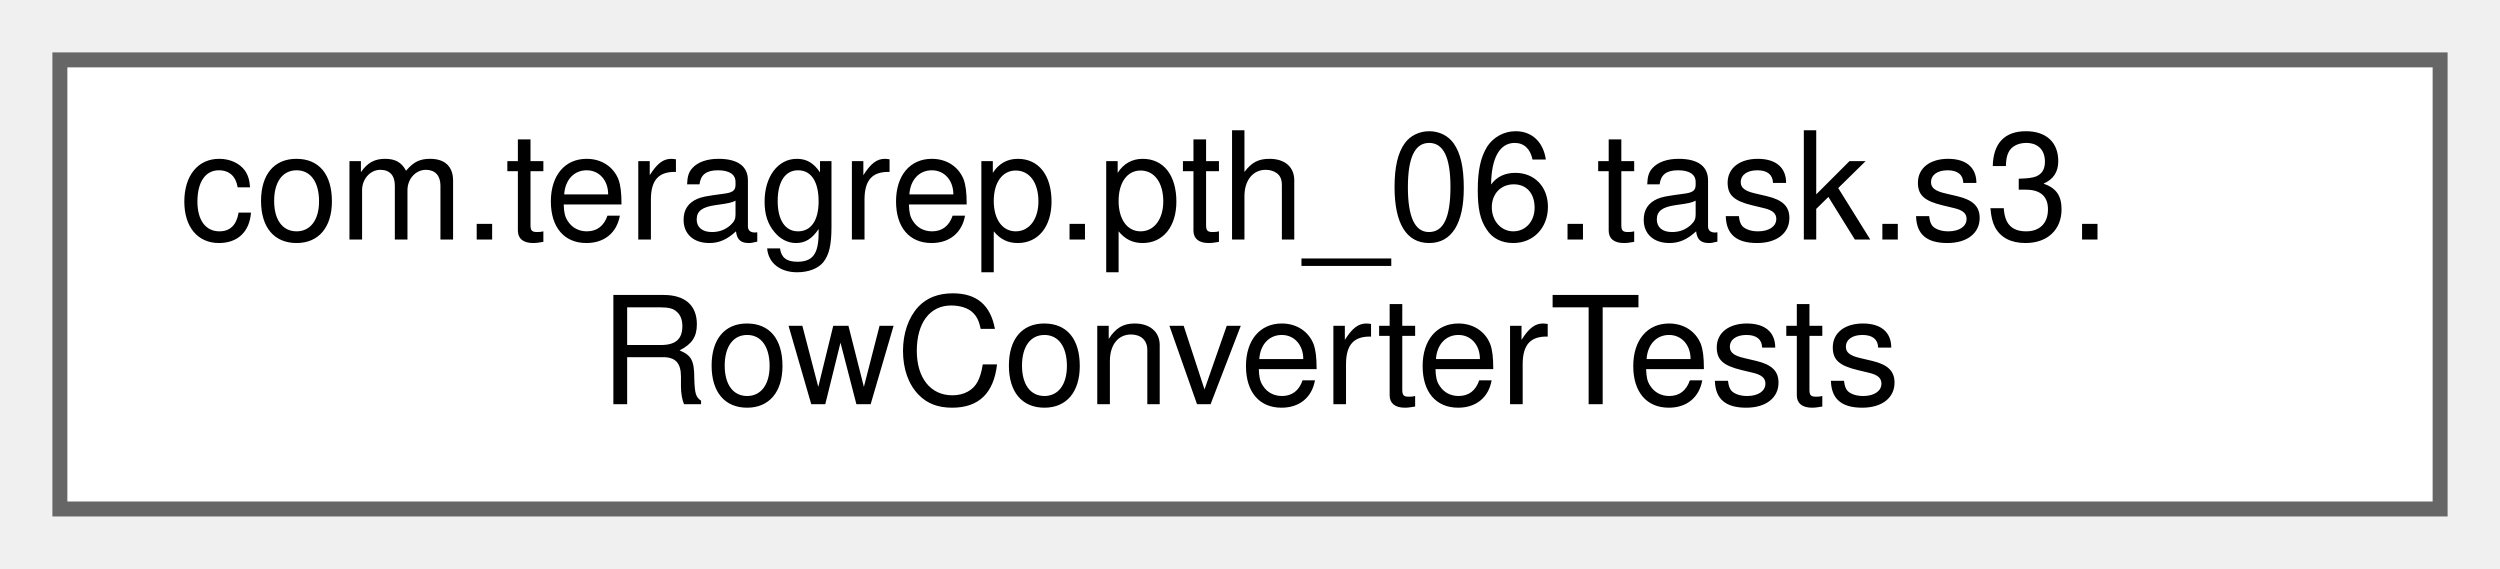
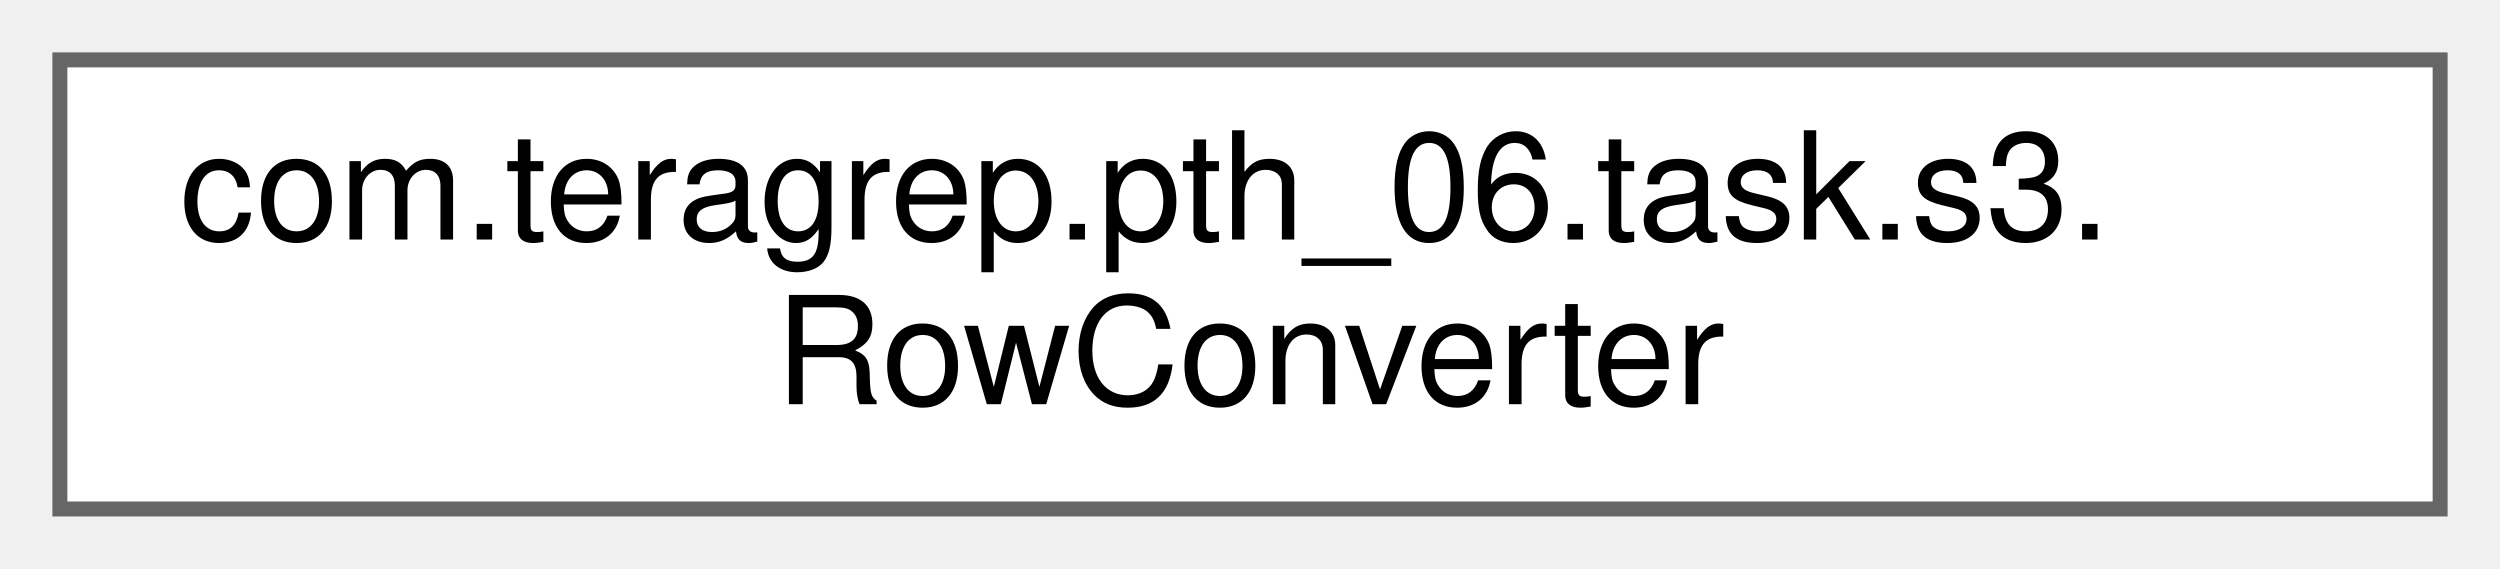
<svg xmlns="http://www.w3.org/2000/svg" xmlns:xlink="http://www.w3.org/1999/xlink" width="167pt" height="38pt" viewBox="0.00 0.00 167.00 38.00">
  <g id="graph0" class="graph" transform="scale(1 1) rotate(0) translate(4 34)">
    <g id="Node000000" class="node">
      <g id="a_Node000000">
-         <a xlink:href="classcom_1_1teragrep_1_1pth__06_1_1task_1_1s3_1_1RowConverterTests.html" target="_top" xlink:title=" ">
+         <a xlink:href="classcom_1_1teragrep_1_1pth__06_1_1task_1_1s3_1_1RowConverter.html" target="_top" xlink:title=" ">
          <polygon fill="white" stroke="#666666" points="159,-30 0,-30 0,0 159,0 159,-30" />
          <text text-anchor="start" x="8" y="-18" font-family="Helvetica,sans-Serif" font-size="10.00">com.teragrep.pth_06.task.s3.</text>
-           <text text-anchor="middle" x="79.5" y="-7" font-family="Helvetica,sans-Serif" font-size="10.00">RowConverterTests</text>
+           <text text-anchor="middle" x="79.5" y="-7" font-family="Helvetica,sans-Serif" font-size="10.00">RowConverter</text>
        </a>
      </g>
    </g>
  </g>
</svg>
